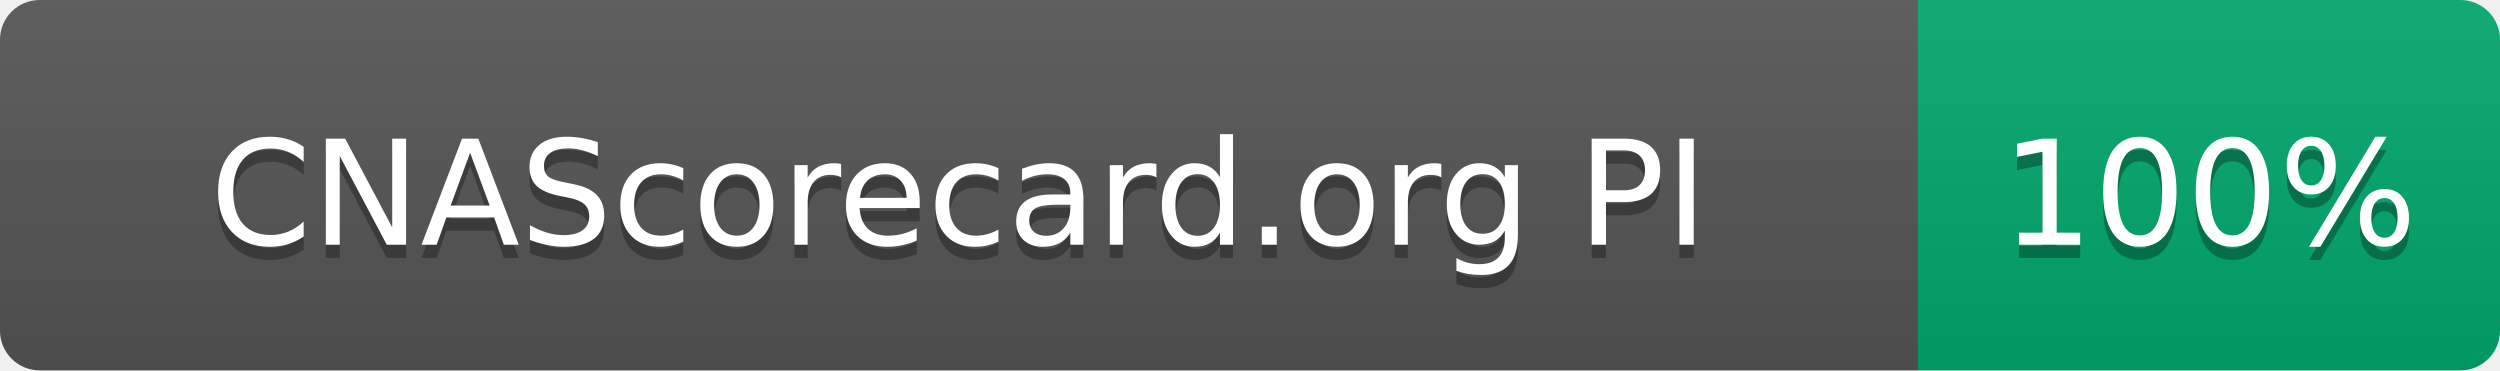
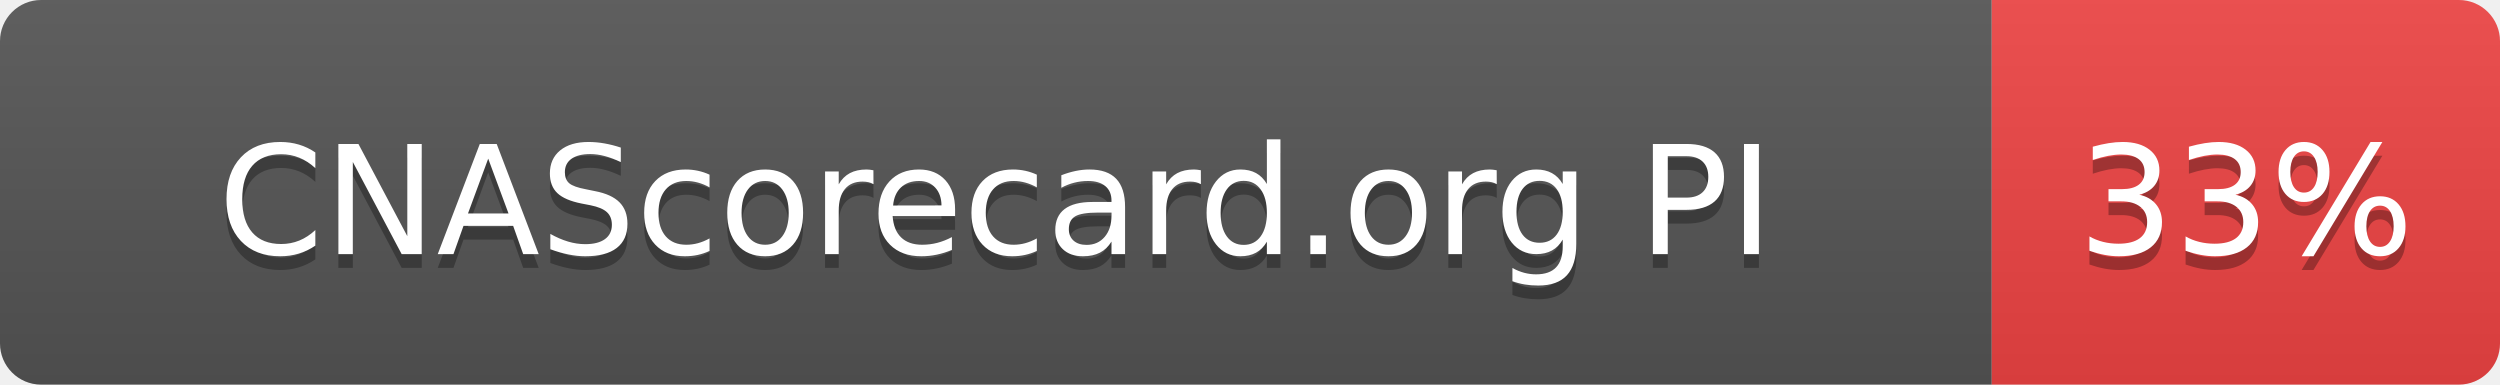
- <svg xmlns="http://www.w3.org/2000/svg" width="189" height="28" role="img" aria-label="CNAScorecard.org PI: 100%">
+ <svg xmlns="http://www.w3.org/2000/svg" width="182" height="28" role="img" aria-label="CNAScorecard.org PI: 33%">
  <linearGradient id="s" x2="0" y2="100%">
    <stop offset="0" stop-color="#bbb" stop-opacity=".1" />
    <stop offset="1" stop-opacity=".1" />
  </linearGradient>
  <clipPath id="r">
-     <rect width="189" height="28" rx="3" fill="#fff" />
+     <rect width="182" height="28" rx="3" fill="#fff" />
  </clipPath>
  <g clip-path="url(#r)">
    <rect width="145" height="28" fill="#555" />
-     <rect x="145" width="44" height="28" fill="#00A86B" />
-     <rect width="189" height="28" fill="url(#s)" />
+     <rect x="145" width="37" height="28" fill="#EF4444" />
+     <rect width="182" height="28" fill="url(#s)" />
  </g>
  <g fill="#fff" text-anchor="middle" font-family="Verdana,Geneva,DejaVu Sans,sans-serif" text-rendering="geometricPrecision" font-size="110">
    <text aria-hidden="true" x="725" y="195" fill="#010101" fill-opacity=".3" transform="scale(.1)" textLength="1178">CNAScorecard.org PI</text>
    <text x="725" y="185" transform="scale(.1)" fill="#fff" textLength="1178">CNAScorecard.org PI</text>
-     <text aria-hidden="true" x="1670" y="195" fill="#010101" fill-opacity=".3" transform="scale(.1)" textLength="280">100%</text>
-     <text x="1670" y="185" transform="scale(.1)" fill="#fff" textLength="280">100%</text>
+     <text aria-hidden="true" x="1635" y="195" fill="#010101" fill-opacity=".3" transform="scale(.1)" textLength="210">33%</text>
+     <text x="1635" y="185" transform="scale(.1)" fill="#fff" textLength="210">33%</text>
  </g>
</svg>
